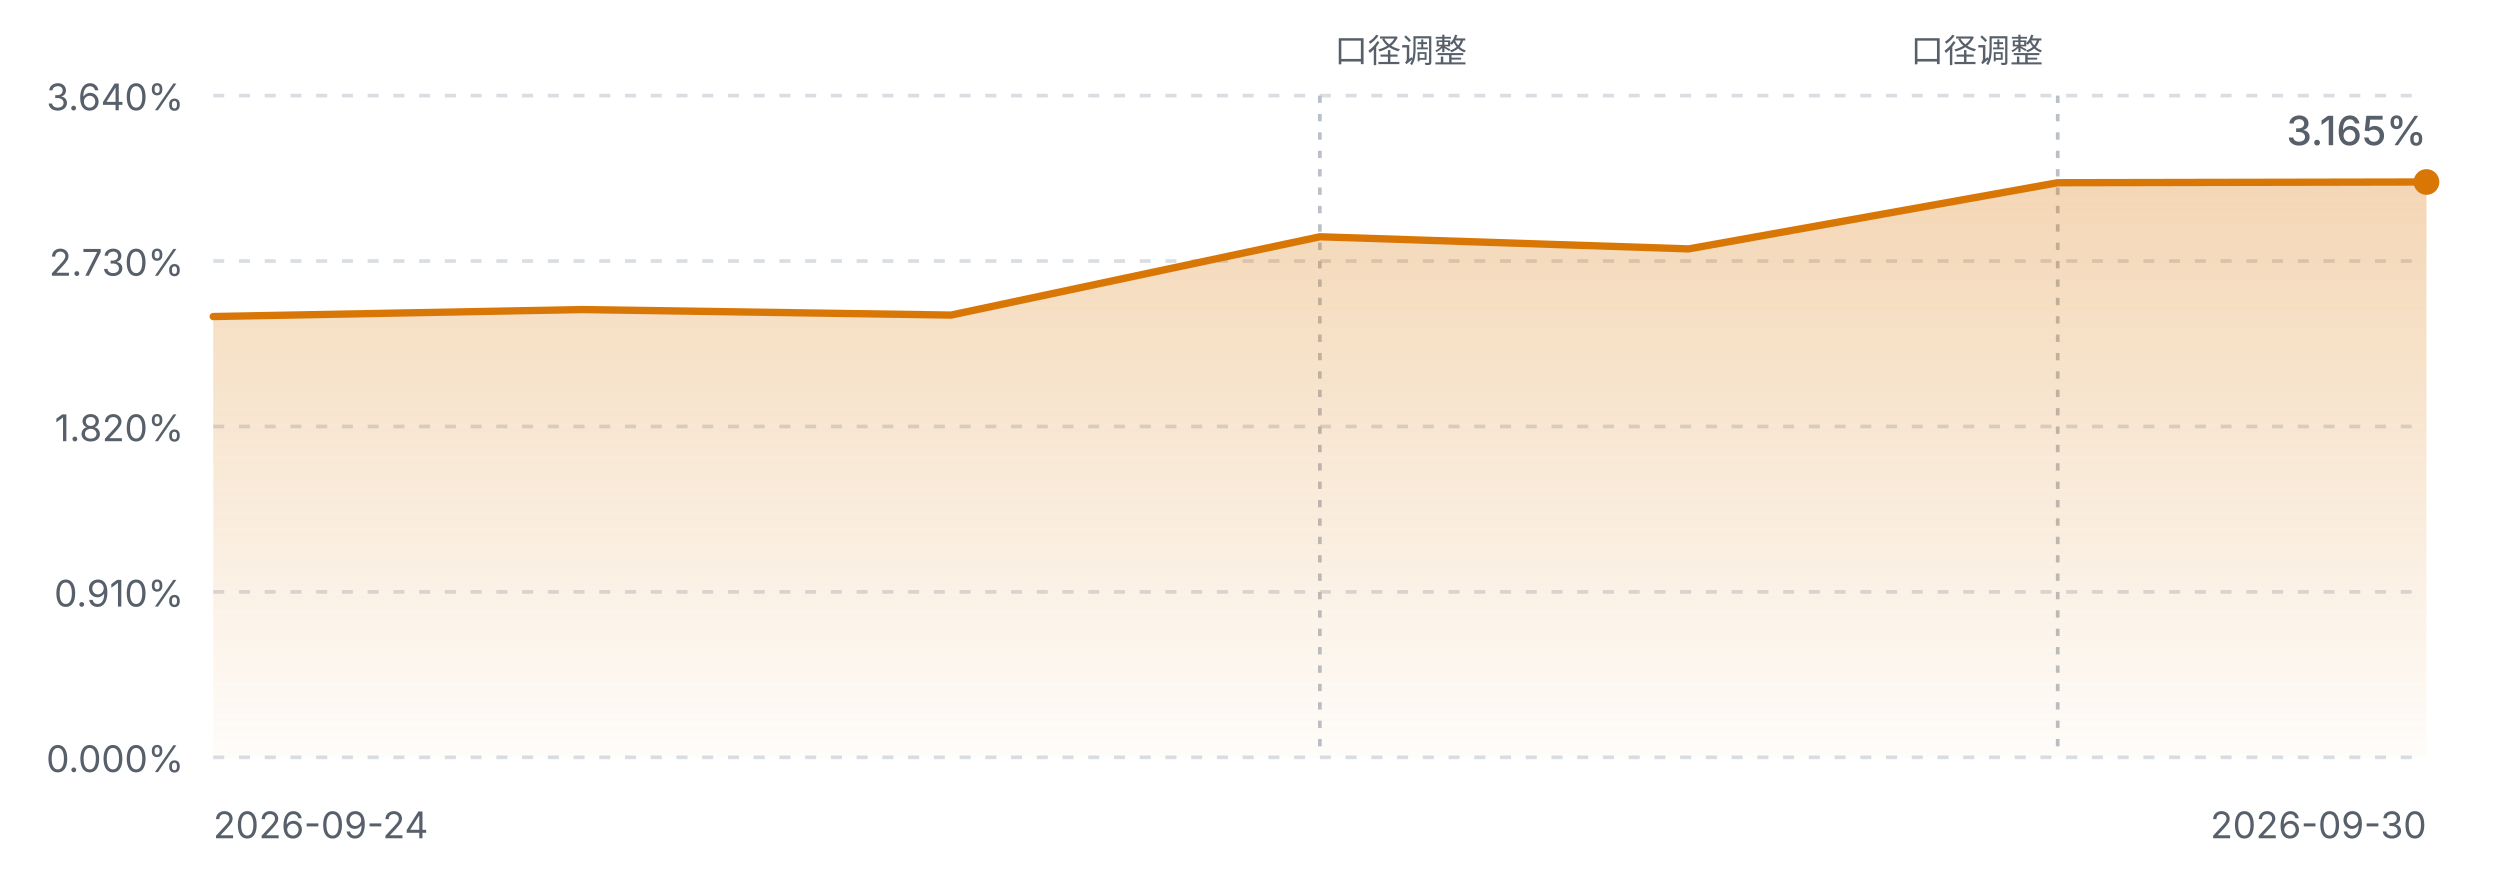
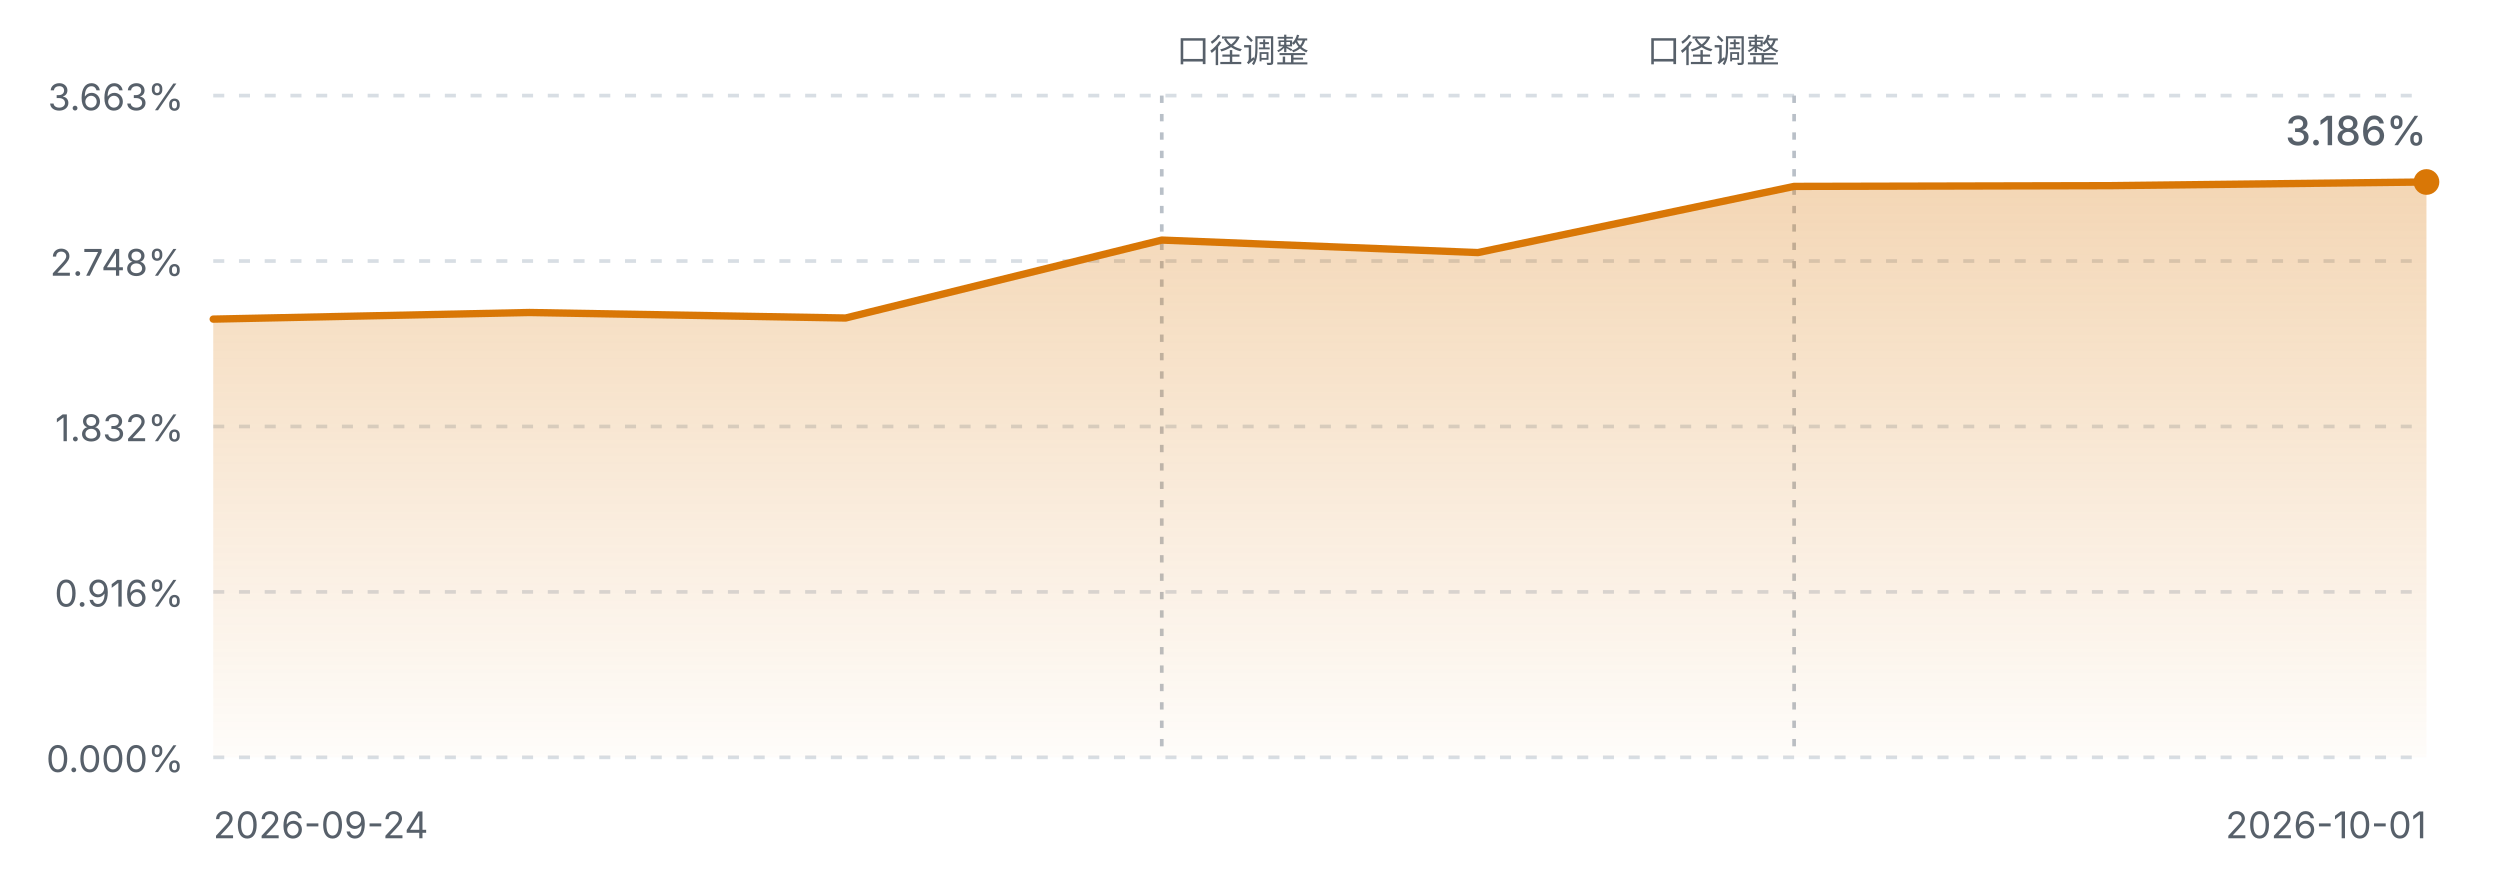
<svg xmlns="http://www.w3.org/2000/svg" viewBox="0 0 680 240" width="680" height="240" role="img" aria-label="FIRE 进度曲线">
  <defs>
    <linearGradient id="fireArea" x1="0" y1="0" x2="0" y2="1">
      <stop offset="0%" stop-color="#d97706" stop-opacity="0.30" />
      <stop offset="100%" stop-color="#d97706" stop-opacity="0.02" />
    </linearGradient>
    <style>
      .fg-muted { fill: #57606a; font-family: ui-sans-serif, system-ui, -apple-system, "Segoe UI", sans-serif; }
      .grid { stroke: #d8dee4; stroke-width: 1; stroke-dasharray: 3 4; }
      .mark { stroke: #b9c0c8; stroke-width: 1; stroke-dasharray: 2 3; }
      .line { fill: none; stroke: #d97706; stroke-width: 2; stroke-linejoin: round; stroke-linecap: round; }
      @media (prefers-color-scheme: dark) {
        .fg-muted { fill: #8b949e; }
        .grid { stroke: #30363d; }
        .mark { stroke: #4d545c; }
        .line { stroke: #f0b429; }
      }
    </style>
  </defs>
  <line class="grid" x1="58" y1="26.0" x2="660" y2="26.0" />
-   <text class="fg-muted" x="50" y="30.0" text-anchor="end" font-size="10">3.640%</text>
+   <text class="fg-muted" x="50" y="30.0" text-anchor="end" font-size="10">3.663%</text>
  <line class="grid" x1="58" y1="71.0" x2="660" y2="71.0" />
-   <text class="fg-muted" x="50" y="75.0" text-anchor="end" font-size="10">2.730%</text>
+   <text class="fg-muted" x="50" y="75.0" text-anchor="end" font-size="10">2.748%</text>
  <line class="grid" x1="58" y1="116.0" x2="660" y2="116.0" />
-   <text class="fg-muted" x="50" y="120.0" text-anchor="end" font-size="10">1.820%</text>
+   <text class="fg-muted" x="50" y="120.0" text-anchor="end" font-size="10">1.832%</text>
  <line class="grid" x1="58" y1="161.0" x2="660" y2="161.0" />
-   <text class="fg-muted" x="50" y="165.0" text-anchor="end" font-size="10">0.910%</text>
+   <text class="fg-muted" x="50" y="165.0" text-anchor="end" font-size="10">0.916%</text>
  <line class="grid" x1="58" y1="206.0" x2="660" y2="206.0" />
  <text class="fg-muted" x="50" y="210.0" text-anchor="end" font-size="10">0.000%</text>
-   <line class="mark" x1="359.0" y1="26" x2="359.0" y2="206.0" />
-   <text class="fg-muted" x="363.0" y="17" text-anchor="start" font-size="9">口径调整</text>
-   <line class="mark" x1="559.7" y1="26" x2="559.7" y2="206.0" />
-   <text class="fg-muted" x="555.7" y="17" text-anchor="end" font-size="9">口径调整</text>
-   <path d="M58.0,86.1 L158.3,84.2 L258.7,85.7 L359.0,64.4 L459.3,67.7 L559.7,49.7 L660.0,49.5 L660.0,206.0 L58.0,206.0 Z" fill="url(#fireArea)" />
-   <path d="M58.0,86.1 L158.3,84.2 L258.7,85.7 L359.0,64.4 L459.3,67.7 L559.7,49.7 L660.0,49.5" class="line" />
+   <line class="mark" x1="316.0" y1="26" x2="316.0" y2="206.0" />
+   <text class="fg-muted" x="320.0" y="17" text-anchor="start" font-size="9">口径调整</text>
+   <line class="mark" x1="488.0" y1="26" x2="488.0" y2="206.0" />
+   <text class="fg-muted" x="484.0" y="17" text-anchor="end" font-size="9">口径调整</text>
+   <path d="M58.0,86.8 L144.0,85.0 L230.0,86.5 L316.0,65.3 L402.0,68.7 L488.0,50.7 L574.0,50.5 L660.0,49.5 L660.0,206.0 L58.0,206.0 Z" fill="url(#fireArea)" />
+   <path d="M58.0,86.8 L144.0,85.0 L230.0,86.5 L316.0,65.3 L402.0,68.7 L488.0,50.7 L574.0,50.5 L660.0,49.5" class="line" />
  <circle cx="660.0" cy="49.5" r="3.5" fill="#d97706" />
  <text class="fg-muted" x="58" y="228" font-size="10">2026-09-24</text>
-   <text class="fg-muted" x="660" y="228" text-anchor="end" font-size="10">2026-09-30</text>
-   <text class="fg-muted" x="660.0" y="39.5" text-anchor="end" font-size="11" font-weight="500">3.165%</text>
+   <text class="fg-muted" x="660" y="228" text-anchor="end" font-size="10">2026-10-01</text>
+   <text class="fg-muted" x="660.0" y="39.5" text-anchor="end" font-size="11" font-weight="500">3.186%</text>
</svg>
